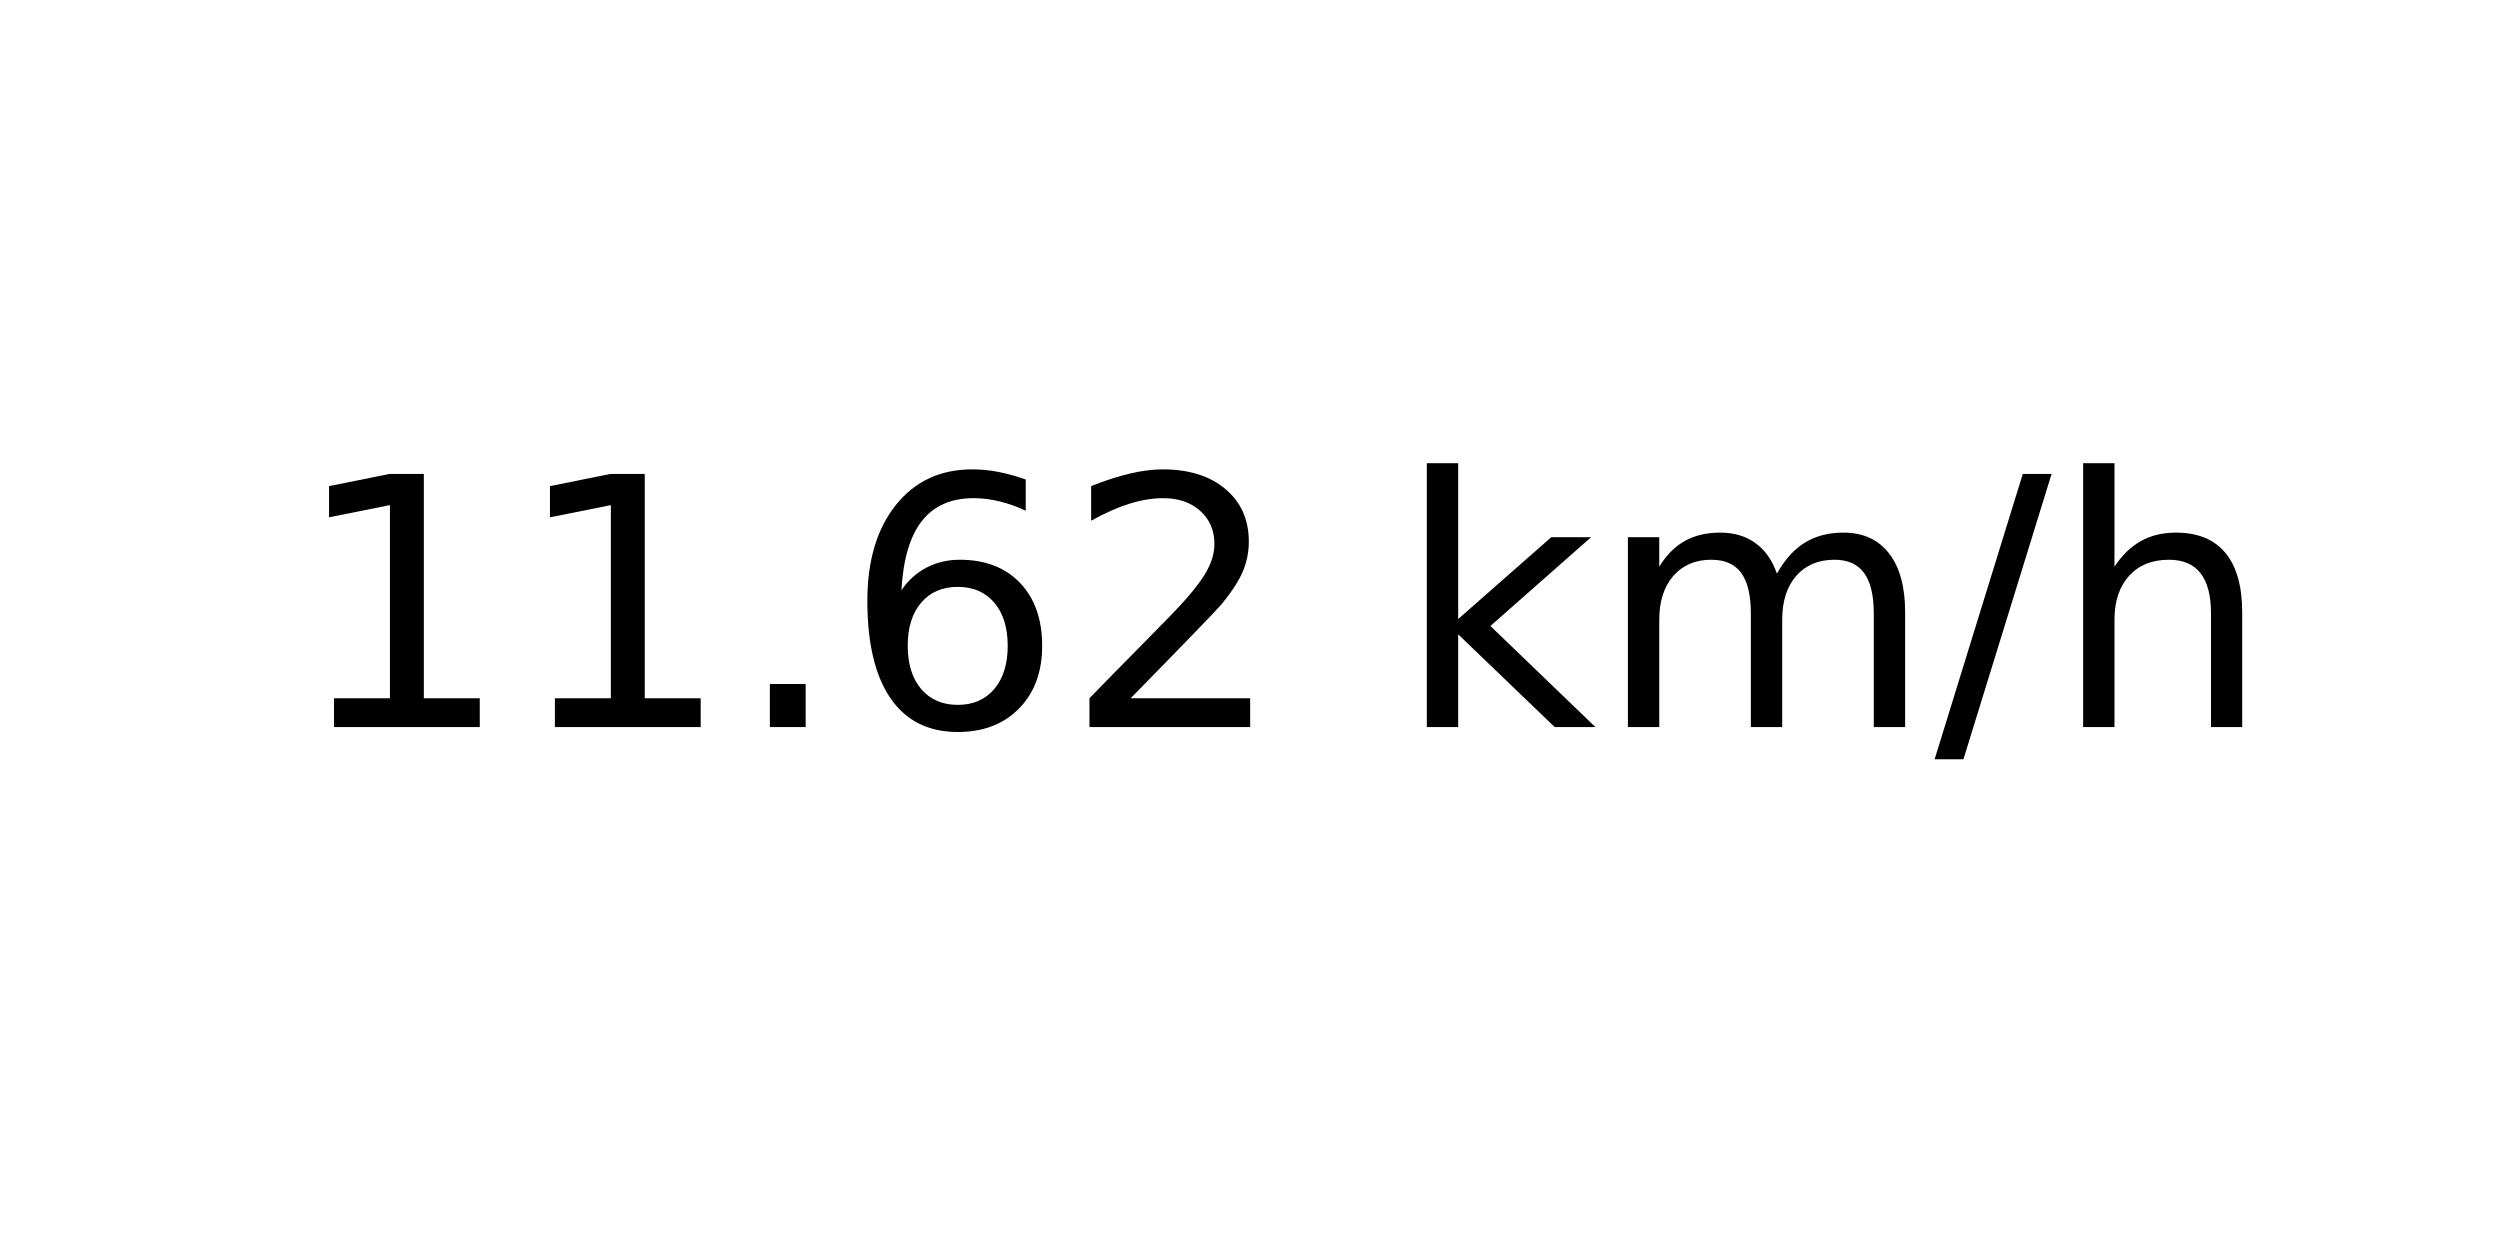
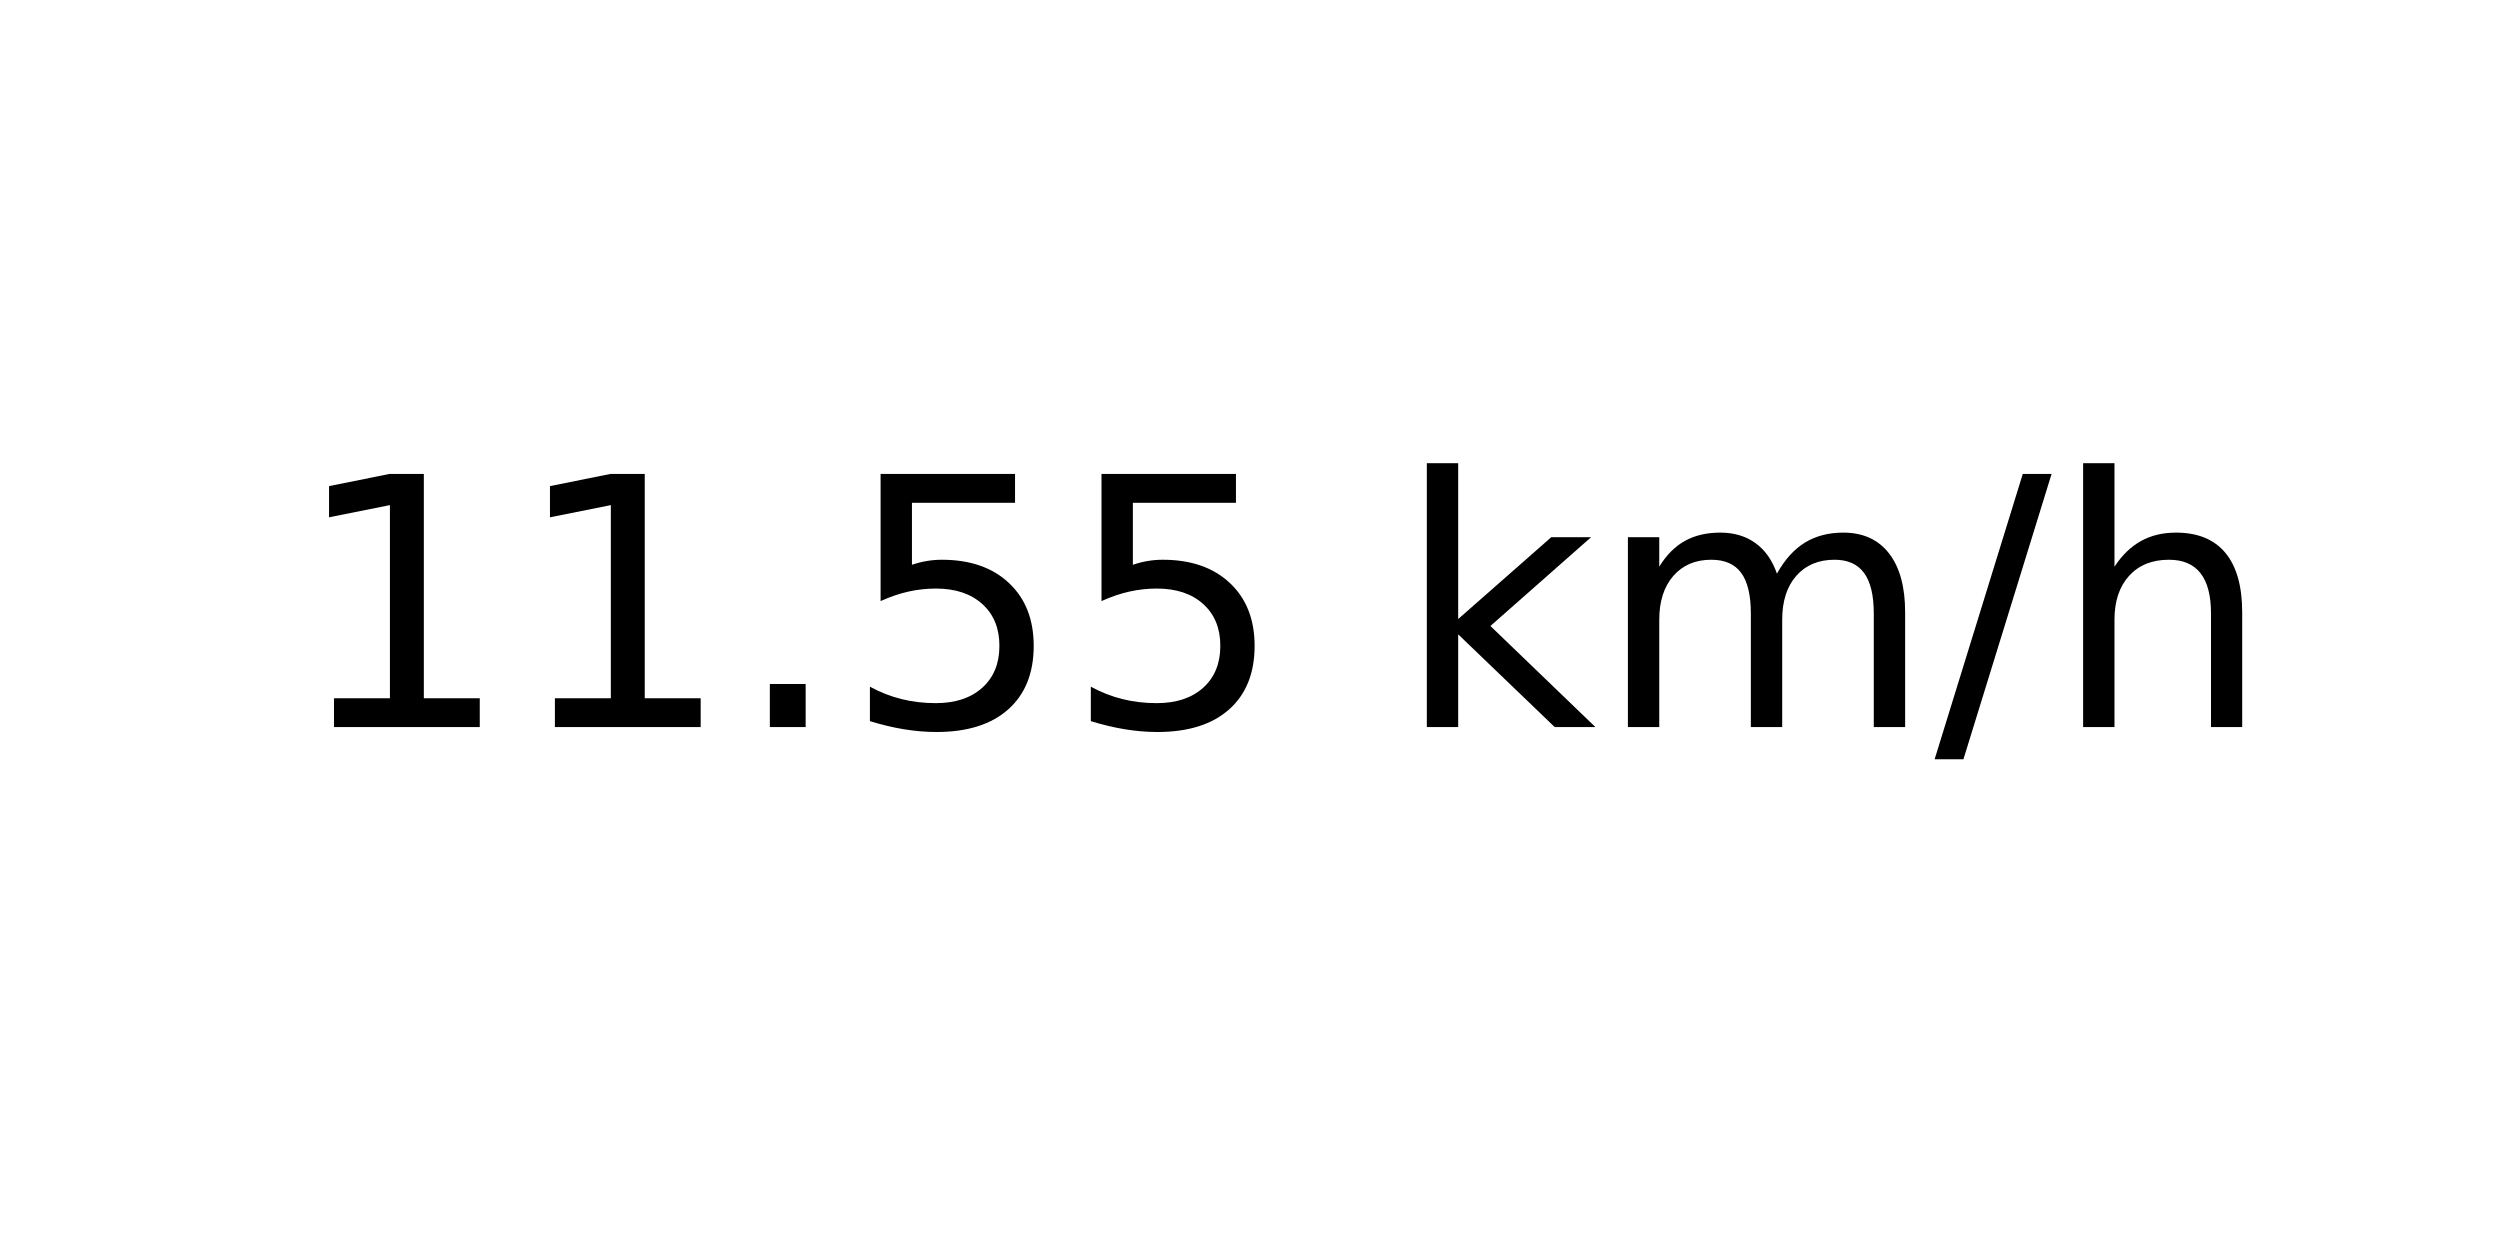
<svg xmlns="http://www.w3.org/2000/svg" xmlns:xlink="http://www.w3.org/1999/xlink" width="72pt" height="36pt" viewBox="0 0 72 36" version="1.1">
  <defs>
    <style type="text/css">*{stroke-linejoin: round; stroke-linecap: butt}</style>
  </defs>
  <g id="figure_1">
    <g id="axes_1">
      <g id="text_1">
        <g transform="translate(8.378125 20.93937) scale(0.1 -0.1)">
          <defs>
            <path id="DejaVuSans-31" d="M 794 531  L 1825 531  L 1825 4091  L 703 3866  L 703 4441  L 1819 4666  L 2450 4666  L 2450 531  L 3481 531  L 3481 0  L 794 0  L 794 531  z " transform="scale(0.015625)" />
            <path id="DejaVuSans-2e" d="M 684 794  L 1344 794  L 1344 0  L 684 0  L 684 794  z " transform="scale(0.015625)" />
-             <path id="DejaVuSans-36" d="M 2113 2584  Q 1688 2584 1439 2293  Q 1191 2003 1191 1497  Q 1191 994 1439 701  Q 1688 409 2113 409  Q 2538 409 2786 701  Q 3034 994 3034 1497  Q 3034 2003 2786 2293  Q 2538 2584 2113 2584  z M 3366 4563  L 3366 3988  Q 3128 4100 2886 4159  Q 2644 4219 2406 4219  Q 1781 4219 1451 3797  Q 1122 3375 1075 2522  Q 1259 2794 1537 2939  Q 1816 3084 2150 3084  Q 2853 3084 3261 2657  Q 3669 2231 3669 1497  Q 3669 778 3244 343  Q 2819 -91 2113 -91  Q 1303 -91 875 529  Q 447 1150 447 2328  Q 447 3434 972 4092  Q 1497 4750 2381 4750  Q 2619 4750 2861 4703  Q 3103 4656 3366 4563  z " transform="scale(0.015625)" />
-             <path id="DejaVuSans-32" d="M 1228 531  L 3431 531  L 3431 0  L 469 0  L 469 531  Q 828 903 1448 1529  Q 2069 2156 2228 2338  Q 2531 2678 2651 2914  Q 2772 3150 2772 3378  Q 2772 3750 2511 3984  Q 2250 4219 1831 4219  Q 1534 4219 1204 4116  Q 875 4013 500 3803  L 500 4441  Q 881 4594 1212 4672  Q 1544 4750 1819 4750  Q 2544 4750 2975 4387  Q 3406 4025 3406 3419  Q 3406 3131 3298 2873  Q 3191 2616 2906 2266  Q 2828 2175 2409 1742  Q 1991 1309 1228 531  z " transform="scale(0.015625)" />
+             <path id="DejaVuSans-35" d="M 691 4666  L 3169 4666  L 3169 4134  L 1269 4134  L 1269 2991  Q 1406 3038 1543 3061  Q 1681 3084 1819 3084  Q 2600 3084 3056 2656  Q 3513 2228 3513 1497  Q 3513 744 3044 326  Q 2575 -91 1722 -91  Q 1428 -91 1123 -41  Q 819 9 494 109  L 494 744  Q 775 591 1075 516  Q 1375 441 1709 441  Q 2250 441 2565 725  Q 2881 1009 2881 1497  Q 2881 1984 2565 2268  Q 2250 2553 1709 2553  Q 1456 2553 1204 2497  Q 953 2441 691 2322  L 691 4666  z " transform="scale(0.015625)" />
            <path id="DejaVuSans-20" transform="scale(0.015625)" />
            <path id="DejaVuSans-6b" d="M 581 4863  L 1159 4863  L 1159 1991  L 2875 3500  L 3609 3500  L 1753 1863  L 3688 0  L 2938 0  L 1159 1709  L 1159 0  L 581 0  L 581 4863  z " transform="scale(0.015625)" />
            <path id="DejaVuSans-6d" d="M 3328 2828  Q 3544 3216 3844 3400  Q 4144 3584 4550 3584  Q 5097 3584 5394 3201  Q 5691 2819 5691 2113  L 5691 0  L 5113 0  L 5113 2094  Q 5113 2597 4934 2840  Q 4756 3084 4391 3084  Q 3944 3084 3684 2787  Q 3425 2491 3425 1978  L 3425 0  L 2847 0  L 2847 2094  Q 2847 2600 2669 2842  Q 2491 3084 2119 3084  Q 1678 3084 1418 2786  Q 1159 2488 1159 1978  L 1159 0  L 581 0  L 581 3500  L 1159 3500  L 1159 2956  Q 1356 3278 1631 3431  Q 1906 3584 2284 3584  Q 2666 3584 2933 3390  Q 3200 3197 3328 2828  z " transform="scale(0.015625)" />
            <path id="DejaVuSans-2f" d="M 1625 4666  L 2156 4666  L 531 -594  L 0 -594  L 1625 4666  z " transform="scale(0.015625)" />
            <path id="DejaVuSans-68" d="M 3513 2113  L 3513 0  L 2938 0  L 2938 2094  Q 2938 2591 2744 2837  Q 2550 3084 2163 3084  Q 1697 3084 1428 2787  Q 1159 2491 1159 1978  L 1159 0  L 581 0  L 581 4863  L 1159 4863  L 1159 2956  Q 1366 3272 1645 3428  Q 1925 3584 2291 3584  Q 2894 3584 3203 3211  Q 3513 2838 3513 2113  z " transform="scale(0.015625)" />
          </defs>
          <use xlink:href="#DejaVuSans-31" />
          <use xlink:href="#DejaVuSans-31" x="63.623" />
          <use xlink:href="#DejaVuSans-2e" x="127.246" />
-           <use xlink:href="#DejaVuSans-36" x="159.033" />
-           <use xlink:href="#DejaVuSans-32" x="222.656" />
+           <use xlink:href="#DejaVuSans-35" x="159.033" />
+           <use xlink:href="#DejaVuSans-35" x="222.656" />
          <use xlink:href="#DejaVuSans-20" x="286.279" />
          <use xlink:href="#DejaVuSans-6b" x="318.066" />
          <use xlink:href="#DejaVuSans-6d" x="375.977" />
          <use xlink:href="#DejaVuSans-2f" x="473.389" />
          <use xlink:href="#DejaVuSans-68" x="507.08" />
        </g>
      </g>
    </g>
  </g>
</svg>
